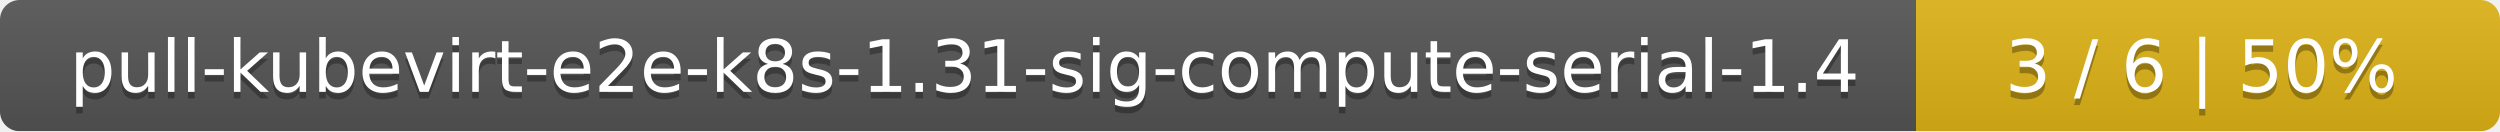
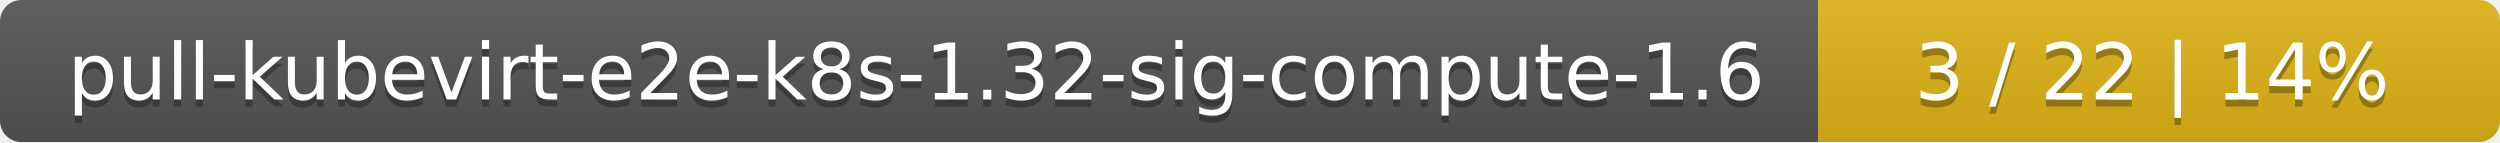
- <svg xmlns="http://www.w3.org/2000/svg" width="381" height="20">
+ <svg xmlns="http://www.w3.org/2000/svg" width="352" height="20">
  <linearGradient id="smooth" x2="0" y2="100%">
    <stop offset="0" stop-color="#bbb" stop-opacity=".1" />
    <stop offset="1" stop-opacity=".1" />
  </linearGradient>
  <mask id="round">
-     <rect width="381" height="20" rx="3" fill="#fff" />
+     <rect width="352" height="20" rx="3" fill="#fff" />
  </mask>
  <g mask="url(#round)">
-     <rect width="292" height="20" fill="#555" />
-     <rect x="292" width="89" height="20" fill="#dfb317" />
-     <rect width="381" height="20" fill="url(#smooth)" />
+     <rect width="256" height="20" fill="#555" />
+     <rect x="256" width="96" height="20" fill="#dfb317" />
+     <rect width="352" height="20" fill="url(#smooth)" />
  </g>
  <g fill="#fff" text-anchor="middle" font-family="DejaVu Sans,Verdana,Geneva,sans-serif" font-size="11">
-     <text x="147" y="15" fill="#010101" fill-opacity=".3">pull-kubevirt-e2e-k8s-1.31-sig-compute-serial-1.4</text>
-     <text x="147" y="14">pull-kubevirt-e2e-k8s-1.31-sig-compute-serial-1.4</text>
-     <text x="335.5" y="15" fill="#010101" fill-opacity=".3">3 / 6    |    50%</text>
-     <text x="335.5" y="14">3 / 6    |    50%</text>
+     <text x="129" y="15" fill="#010101" fill-opacity=".3">pull-kubevirt-e2e-k8s-1.32-sig-compute-1.6</text>
+     <text x="129" y="14">pull-kubevirt-e2e-k8s-1.32-sig-compute-1.6</text>
+     <text x="303" y="15" fill="#010101" fill-opacity=".3">3 / 22    |    14%</text>
+     <text x="303" y="14">3 / 22    |    14%</text>
  </g>
</svg>
